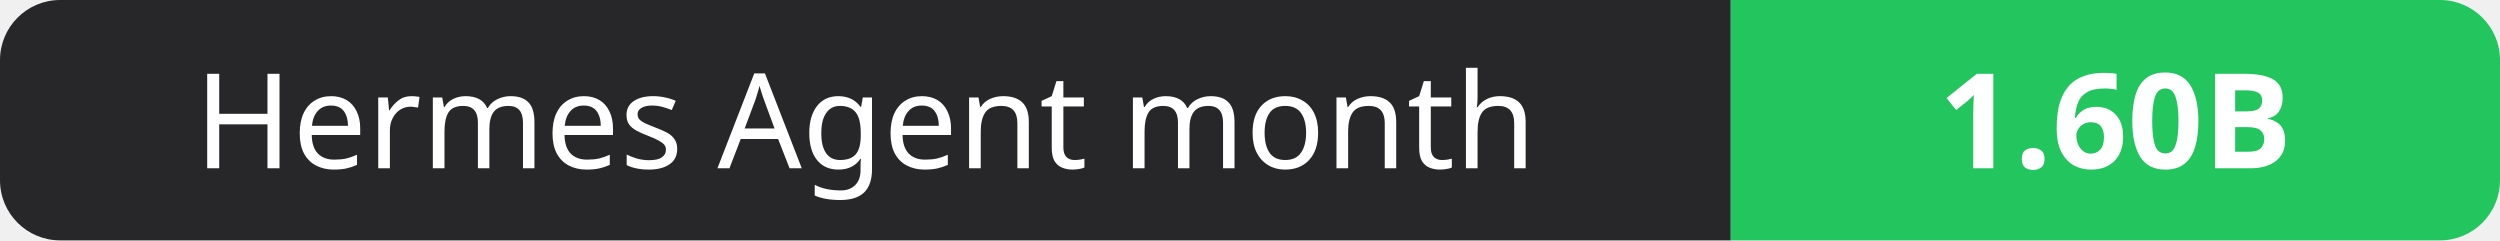
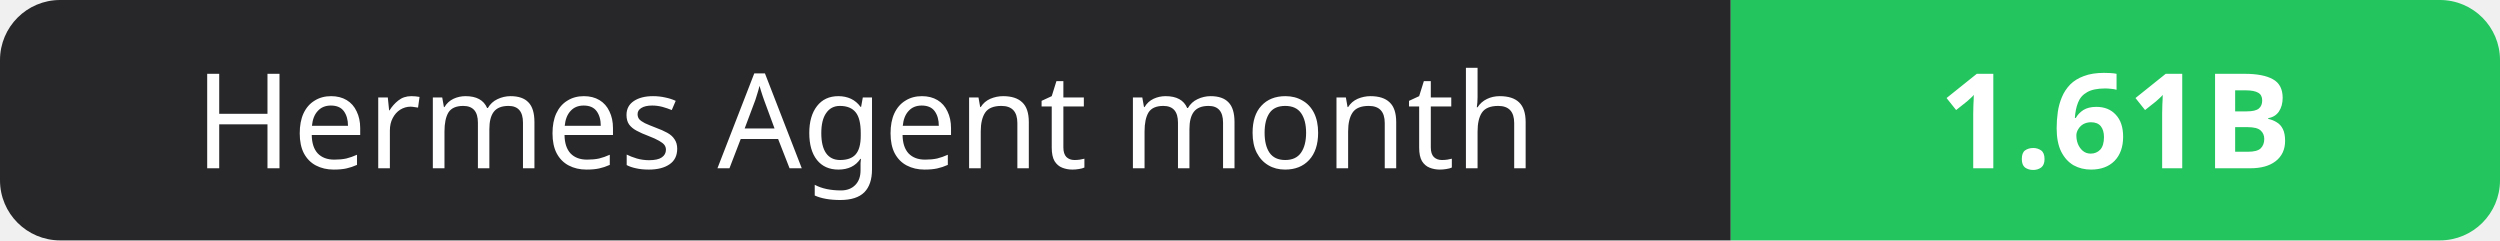
- <svg xmlns="http://www.w3.org/2000/svg" width="208" height="20" role="img" aria-label="Hermes Agent month: 1.60B">
+ <svg xmlns="http://www.w3.org/2000/svg" width="208" height="20" role="img" aria-label="Hermes Agent month: 1.61B">
  <clipPath id="r">
    <rect width="208" height="20" rx="5" fill="#fff" />
  </clipPath>
  <g clip-path="url(#r)">
    <rect width="144" height="20" fill="#27272a" />
    <rect x="144" width="64" height="20" fill="#22c55e" />
  </g>
  <g fill="#fff" text-anchor="middle" font-family="Verdana,Geneva,sans-serif" font-size="11">
    <text x="72.0" y="14">Hermes Agent month</text>
-     <text x="176.0" y="14" font-weight="700">1.60B</text>
+     <text x="176.0" y="14" font-weight="700">1.61B</text>
  </g>
</svg>
